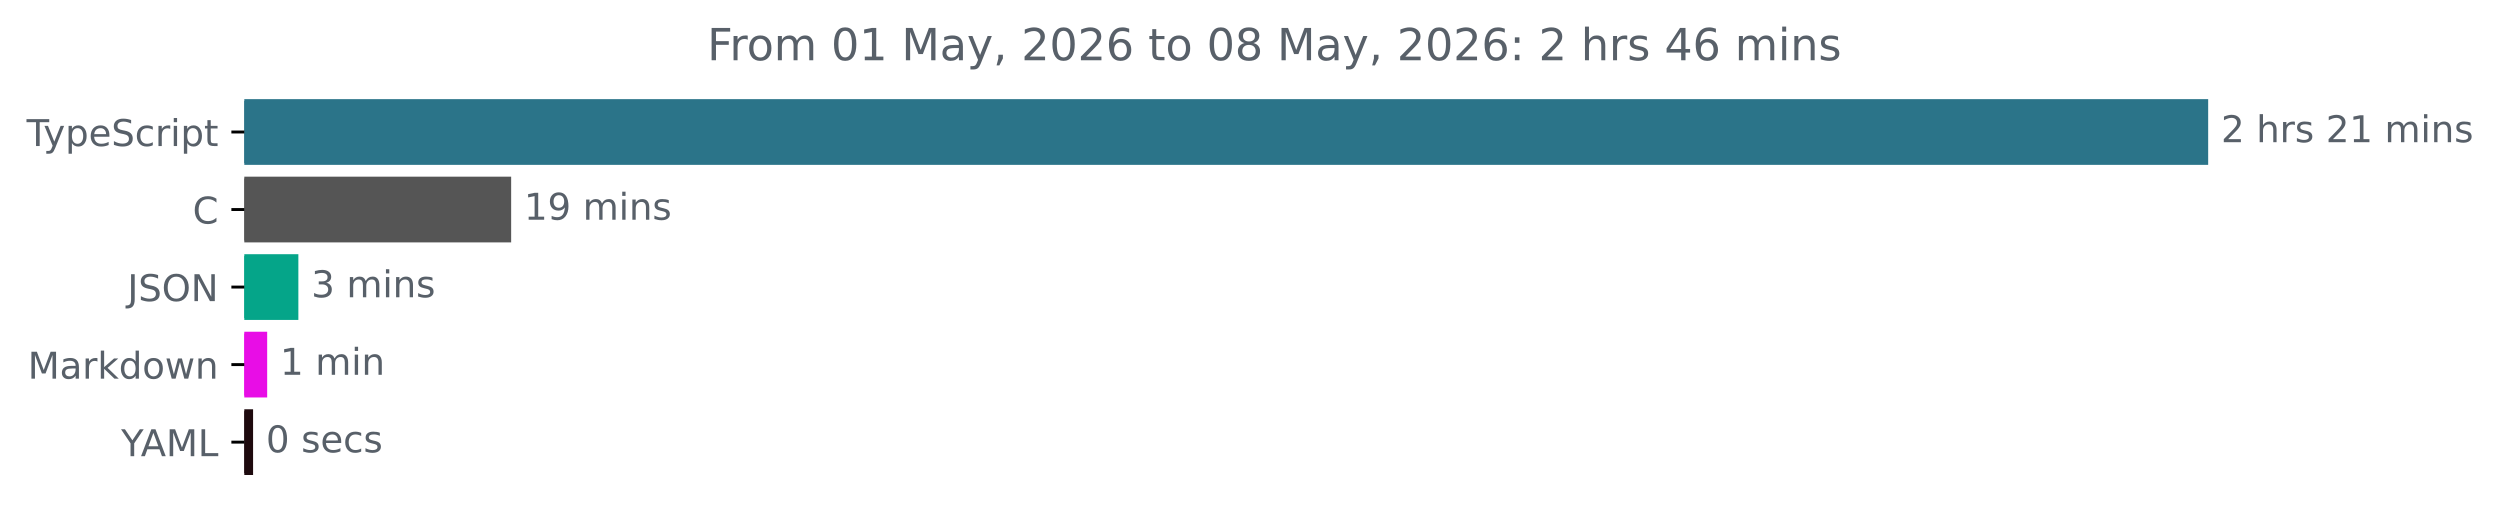
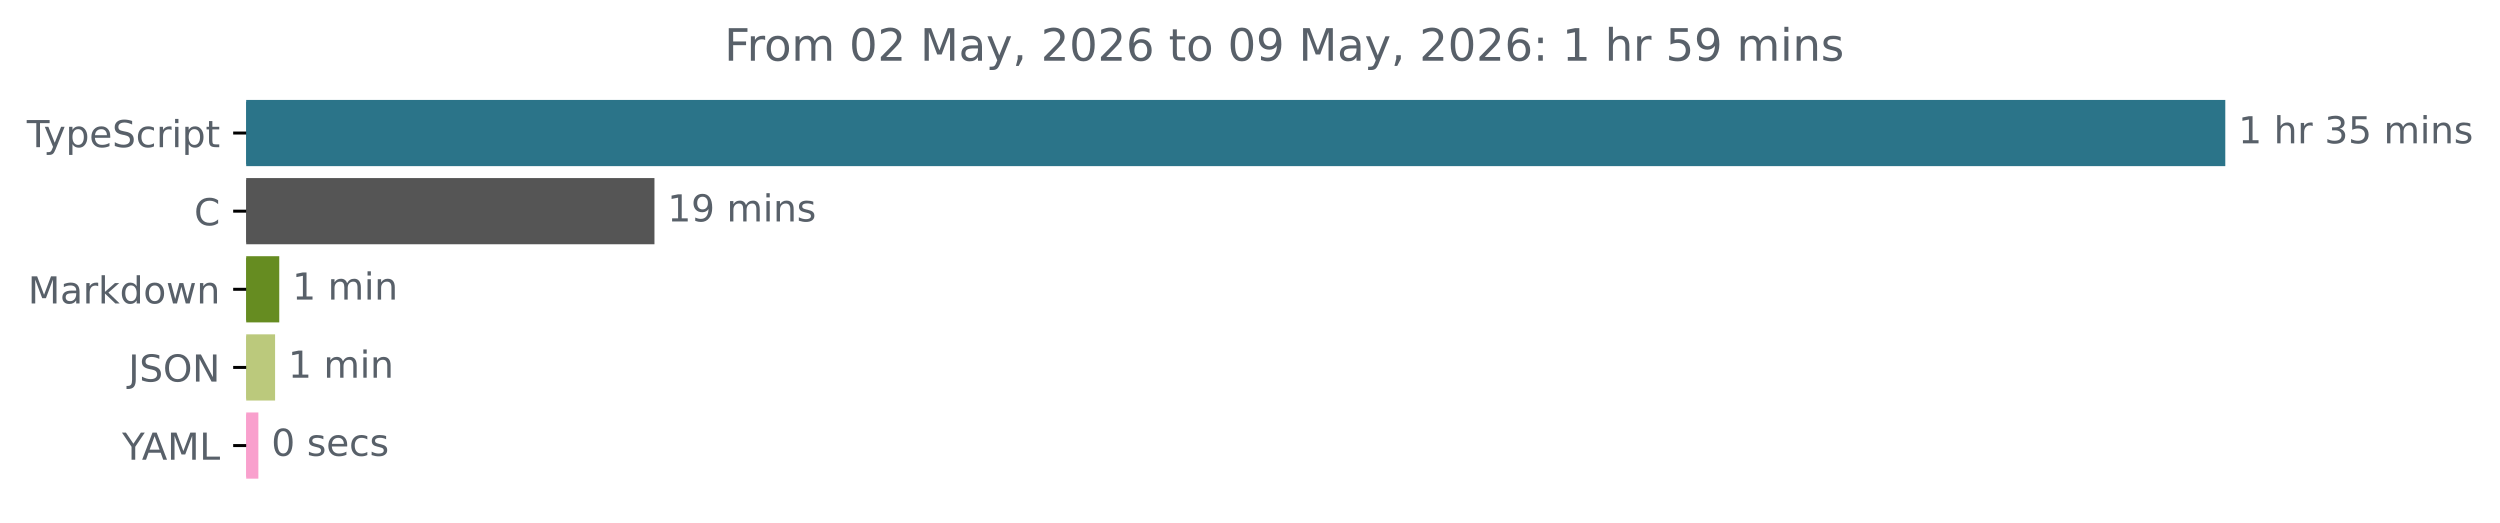
- <svg xmlns="http://www.w3.org/2000/svg" xmlns:xlink="http://www.w3.org/1999/xlink" width="677.144pt" height="140.398pt" viewBox="0 0 677.144 140.398" version="1.1">
+ <svg xmlns="http://www.w3.org/2000/svg" xmlns:xlink="http://www.w3.org/1999/xlink" width="671.935pt" height="140.398pt" viewBox="0 0 671.935 140.398" version="1.1">
  <defs>
    <style type="text/css">*{stroke-linejoin: round; stroke-linecap: butt}</style>
  </defs>
  <g id="figure_1">
    <g id="patch_1">
-       <path d="M -0 140.398  L 677.144 140.398  L 677.144 0  L -0 0  L -0 140.398  z " style="fill: none" />
+       <path d="M -0 140.398  L 671.935 140.398  L 671.935 0  L -0 0  L -0 140.398  z " style="fill: none" />
    </g>
    <g id="axes_1">
      <g id="patch_2">
-         <path d="M 66.17 27.358  L 597.599 27.358  L 597.599 44.158  L 66.17 44.158  z " clip-path="url(#p42cb6d4fb9)" style="fill: #2b7489; stroke: #2b7489; stroke-linejoin: miter" />
+         <path d="M 66.17 27.358  L 597.599 27.358  L 597.599 44.158  L 66.17 44.158  z " clip-path="url(#p8b04d1dcab)" style="fill: #2b7489; stroke: #2b7489; stroke-linejoin: miter" />
      </g>
      <g id="patch_3">
-         <path d="M 66.17 48.358  L 137.949 48.358  L 137.949 65.158  L 66.17 65.158  z " clip-path="url(#p42cb6d4fb9)" style="fill: #555555; stroke: #555555; stroke-linejoin: miter" />
+         <path d="M 66.17 48.358  L 175.401 48.358  L 175.401 65.158  L 66.17 65.158  z " clip-path="url(#p8b04d1dcab)" style="fill: #555555; stroke: #555555; stroke-linejoin: miter" />
      </g>
      <g id="patch_4">
-         <path d="M 66.17 69.358  L 80.313 69.358  L 80.313 86.158  L 66.17 86.158  z " clip-path="url(#p42cb6d4fb9)" style="fill: #05a589; stroke: #05a589; stroke-linejoin: miter" />
+         <path d="M 66.17 69.358  L 74.557 69.358  L 74.557 86.158  L 66.17 86.158  z " clip-path="url(#p8b04d1dcab)" style="fill: #668c21; stroke: #668c21; stroke-linejoin: miter" />
      </g>
      <g id="patch_5">
-         <path d="M 66.17 90.358  L 71.865 90.358  L 71.865 107.158  L 66.17 107.158  z " clip-path="url(#p42cb6d4fb9)" style="fill: #e80de6; stroke: #e80de6; stroke-linejoin: miter" />
+         <path d="M 66.17 90.358  L 73.435 90.358  L 73.435 107.158  L 66.17 107.158  z " clip-path="url(#p8b04d1dcab)" style="fill: #bbc97c; stroke: #bbc97c; stroke-linejoin: miter" />
      </g>
      <g id="patch_6">
-         <path d="M 66.17 111.358  L 68.048 111.358  L 68.048 128.158  L 66.17 128.158  z " clip-path="url(#p42cb6d4fb9)" style="fill: #1e0a0e; stroke: #1e0a0e; stroke-linejoin: miter" />
+         <path d="M 66.17 111.358  L 68.944 111.358  L 68.944 128.158  L 66.17 128.158  z " clip-path="url(#p8b04d1dcab)" style="fill: #f9a0cd; stroke: #f9a0cd; stroke-linejoin: miter" />
      </g>
      <g id="matplotlib.axis_1" />
      <g id="matplotlib.axis_2">
        <g id="ytick_1">
          <g id="line2d_1">
            <defs>
-               <path id="m0801d2a7d1" d="M 0 0  L -3.5 0  " style="stroke: #000000; stroke-width: 0.8" />
+               <path id="m40611bf91d" d="M 0 0  L -3.5 0  " style="stroke: #000000; stroke-width: 0.8" />
            </defs>
            <g>
-               <use xlink:href="#m0801d2a7d1" x="66.17" y="35.758" style="stroke: #000000; stroke-width: 0.8" />
+               <use xlink:href="#m40611bf91d" x="66.17" y="35.758" style="stroke: #000000; stroke-width: 0.8" />
            </g>
          </g>
          <g id="text_1">
            <g style="fill: #586069" transform="translate(7.2 39.55734) scale(0.1 -0.1)">
              <defs>
                <path id="DejaVuSans-54" d="M -19 4666  L 3928 4666  L 3928 4134  L 2272 4134  L 2272 0  L 1638 0  L 1638 4134  L -19 4134  L -19 4666  z " transform="scale(0.015625)" />
                <path id="DejaVuSans-79" d="M 2059 -325  Q 1816 -950 1584 -1140  Q 1353 -1331 966 -1331  L 506 -1331  L 506 -850  L 844 -850  Q 1081 -850 1212 -737  Q 1344 -625 1503 -206  L 1606 56  L 191 3500  L 800 3500  L 1894 763  L 2988 3500  L 3597 3500  L 2059 -325  z " transform="scale(0.015625)" />
                <path id="DejaVuSans-70" d="M 1159 525  L 1159 -1331  L 581 -1331  L 581 3500  L 1159 3500  L 1159 2969  Q 1341 3281 1617 3432  Q 1894 3584 2278 3584  Q 2916 3584 3314 3078  Q 3713 2572 3713 1747  Q 3713 922 3314 415  Q 2916 -91 2278 -91  Q 1894 -91 1617 61  Q 1341 213 1159 525  z M 3116 1747  Q 3116 2381 2855 2742  Q 2594 3103 2138 3103  Q 1681 3103 1420 2742  Q 1159 2381 1159 1747  Q 1159 1113 1420 752  Q 1681 391 2138 391  Q 2594 391 2855 752  Q 3116 1113 3116 1747  z " transform="scale(0.015625)" />
                <path id="DejaVuSans-65" d="M 3597 1894  L 3597 1613  L 953 1613  Q 991 1019 1311 708  Q 1631 397 2203 397  Q 2534 397 2845 478  Q 3156 559 3463 722  L 3463 178  Q 3153 47 2828 -22  Q 2503 -91 2169 -91  Q 1331 -91 842 396  Q 353 884 353 1716  Q 353 2575 817 3079  Q 1281 3584 2069 3584  Q 2775 3584 3186 3129  Q 3597 2675 3597 1894  z M 3022 2063  Q 3016 2534 2758 2815  Q 2500 3097 2075 3097  Q 1594 3097 1305 2825  Q 1016 2553 972 2059  L 3022 2063  z " transform="scale(0.015625)" />
                <path id="DejaVuSans-53" d="M 3425 4513  L 3425 3897  Q 3066 4069 2747 4153  Q 2428 4238 2131 4238  Q 1616 4238 1336 4038  Q 1056 3838 1056 3469  Q 1056 3159 1242 3001  Q 1428 2844 1947 2747  L 2328 2669  Q 3034 2534 3370 2195  Q 3706 1856 3706 1288  Q 3706 609 3251 259  Q 2797 -91 1919 -91  Q 1588 -91 1214 -16  Q 841 59 441 206  L 441 856  Q 825 641 1194 531  Q 1563 422 1919 422  Q 2459 422 2753 634  Q 3047 847 3047 1241  Q 3047 1584 2836 1778  Q 2625 1972 2144 2069  L 1759 2144  Q 1053 2284 737 2584  Q 422 2884 422 3419  Q 422 4038 858 4394  Q 1294 4750 2059 4750  Q 2388 4750 2728 4690  Q 3069 4631 3425 4513  z " transform="scale(0.015625)" />
                <path id="DejaVuSans-63" d="M 3122 3366  L 3122 2828  Q 2878 2963 2633 3030  Q 2388 3097 2138 3097  Q 1578 3097 1268 2742  Q 959 2388 959 1747  Q 959 1106 1268 751  Q 1578 397 2138 397  Q 2388 397 2633 464  Q 2878 531 3122 666  L 3122 134  Q 2881 22 2623 -34  Q 2366 -91 2075 -91  Q 1284 -91 818 406  Q 353 903 353 1747  Q 353 2603 823 3093  Q 1294 3584 2113 3584  Q 2378 3584 2631 3529  Q 2884 3475 3122 3366  z " transform="scale(0.015625)" />
                <path id="DejaVuSans-72" d="M 2631 2963  Q 2534 3019 2420 3045  Q 2306 3072 2169 3072  Q 1681 3072 1420 2755  Q 1159 2438 1159 1844  L 1159 0  L 581 0  L 581 3500  L 1159 3500  L 1159 2956  Q 1341 3275 1631 3429  Q 1922 3584 2338 3584  Q 2397 3584 2469 3576  Q 2541 3569 2628 3553  L 2631 2963  z " transform="scale(0.015625)" />
                <path id="DejaVuSans-69" d="M 603 3500  L 1178 3500  L 1178 0  L 603 0  L 603 3500  z M 603 4863  L 1178 4863  L 1178 4134  L 603 4134  L 603 4863  z " transform="scale(0.015625)" />
                <path id="DejaVuSans-74" d="M 1172 4494  L 1172 3500  L 2356 3500  L 2356 3053  L 1172 3053  L 1172 1153  Q 1172 725 1289 603  Q 1406 481 1766 481  L 2356 481  L 2356 0  L 1766 0  Q 1100 0 847 248  Q 594 497 594 1153  L 594 3053  L 172 3053  L 172 3500  L 594 3500  L 594 4494  L 1172 4494  z " transform="scale(0.015625)" />
              </defs>
              <use xlink:href="#DejaVuSans-54" />
              <use xlink:href="#DejaVuSans-79" x="45.459" />
              <use xlink:href="#DejaVuSans-70" x="104.639" />
              <use xlink:href="#DejaVuSans-65" x="168.115" />
              <use xlink:href="#DejaVuSans-53" x="229.639" />
              <use xlink:href="#DejaVuSans-63" x="293.115" />
              <use xlink:href="#DejaVuSans-72" x="348.096" />
              <use xlink:href="#DejaVuSans-69" x="389.209" />
              <use xlink:href="#DejaVuSans-70" x="416.992" />
              <use xlink:href="#DejaVuSans-74" x="480.469" />
            </g>
          </g>
        </g>
        <g id="ytick_2">
          <g id="line2d_2">
            <g>
-               <use xlink:href="#m0801d2a7d1" x="66.17" y="56.758" style="stroke: #000000; stroke-width: 0.8" />
+               <use xlink:href="#m40611bf91d" x="66.17" y="56.758" style="stroke: #000000; stroke-width: 0.8" />
            </g>
          </g>
          <g id="text_2">
            <g style="fill: #586069" transform="translate(52.1875 60.55734) scale(0.1 -0.1)">
              <defs>
                <path id="DejaVuSans-43" d="M 4122 4306  L 4122 3641  Q 3803 3938 3442 4084  Q 3081 4231 2675 4231  Q 1875 4231 1450 3742  Q 1025 3253 1025 2328  Q 1025 1406 1450 917  Q 1875 428 2675 428  Q 3081 428 3442 575  Q 3803 722 4122 1019  L 4122 359  Q 3791 134 3420 21  Q 3050 -91 2638 -91  Q 1578 -91 968 557  Q 359 1206 359 2328  Q 359 3453 968 4101  Q 1578 4750 2638 4750  Q 3056 4750 3426 4639  Q 3797 4528 4122 4306  z " transform="scale(0.015625)" />
              </defs>
              <use xlink:href="#DejaVuSans-43" />
            </g>
          </g>
        </g>
        <g id="ytick_3">
          <g id="line2d_3">
            <g>
-               <use xlink:href="#m0801d2a7d1" x="66.17" y="77.758" style="stroke: #000000; stroke-width: 0.8" />
+               <use xlink:href="#m40611bf91d" x="66.17" y="77.758" style="stroke: #000000; stroke-width: 0.8" />
            </g>
          </g>
          <g id="text_3">
-             <g style="fill: #586069" transform="translate(34.51875 81.55734) scale(0.1 -0.1)">
-               <defs>
-                 <path id="DejaVuSans-4a" d="M 628 4666  L 1259 4666  L 1259 325  Q 1259 -519 939 -900  Q 619 -1281 -91 -1281  L -331 -1281  L -331 -750  L -134 -750  Q 284 -750 456 -515  Q 628 -281 628 325  L 628 4666  z " transform="scale(0.015625)" />
-                 <path id="DejaVuSans-4f" d="M 2522 4238  Q 1834 4238 1429 3725  Q 1025 3213 1025 2328  Q 1025 1447 1429 934  Q 1834 422 2522 422  Q 3209 422 3611 934  Q 4013 1447 4013 2328  Q 4013 3213 3611 3725  Q 3209 4238 2522 4238  z M 2522 4750  Q 3503 4750 4090 4092  Q 4678 3434 4678 2328  Q 4678 1225 4090 567  Q 3503 -91 2522 -91  Q 1538 -91 948 565  Q 359 1222 359 2328  Q 359 3434 948 4092  Q 1538 4750 2522 4750  z " transform="scale(0.015625)" />
-                 <path id="DejaVuSans-4e" d="M 628 4666  L 1478 4666  L 3547 763  L 3547 4666  L 4159 4666  L 4159 0  L 3309 0  L 1241 3903  L 1241 0  L 628 0  L 628 4666  z " transform="scale(0.015625)" />
-               </defs>
-               <use xlink:href="#DejaVuSans-4a" />
-               <use xlink:href="#DejaVuSans-53" x="29.492" />
-               <use xlink:href="#DejaVuSans-4f" x="92.969" />
-               <use xlink:href="#DejaVuSans-4e" x="171.68" />
-             </g>
-           </g>
-         </g>
-         <g id="ytick_4">
-           <g id="line2d_4">
-             <g>
-               <use xlink:href="#m0801d2a7d1" x="66.17" y="98.758" style="stroke: #000000; stroke-width: 0.8" />
-             </g>
-           </g>
-           <g id="text_4">
-             <g style="fill: #586069" transform="translate(7.529688 102.5573) scale(0.1 -0.1)">
+             <g style="fill: #586069" transform="translate(7.529688 81.55734) scale(0.1 -0.1)">
              <defs>
                <path id="DejaVuSans-4d" d="M 628 4666  L 1569 4666  L 2759 1491  L 3956 4666  L 4897 4666  L 4897 0  L 4281 0  L 4281 4097  L 3078 897  L 2444 897  L 1241 4097  L 1241 0  L 628 0  L 628 4666  z " transform="scale(0.015625)" />
                <path id="DejaVuSans-61" d="M 2194 1759  Q 1497 1759 1228 1600  Q 959 1441 959 1056  Q 959 750 1161 570  Q 1363 391 1709 391  Q 2188 391 2477 730  Q 2766 1069 2766 1631  L 2766 1759  L 2194 1759  z M 3341 1997  L 3341 0  L 2766 0  L 2766 531  Q 2569 213 2275 61  Q 1981 -91 1556 -91  Q 1019 -91 701 211  Q 384 513 384 1019  Q 384 1609 779 1909  Q 1175 2209 1959 2209  L 2766 2209  L 2766 2266  Q 2766 2663 2505 2880  Q 2244 3097 1772 3097  Q 1472 3097 1187 3025  Q 903 2953 641 2809  L 641 3341  Q 956 3463 1253 3523  Q 1550 3584 1831 3584  Q 2591 3584 2966 3190  Q 3341 2797 3341 1997  z " transform="scale(0.015625)" />
                <path id="DejaVuSans-6b" d="M 581 4863  L 1159 4863  L 1159 1991  L 2875 3500  L 3609 3500  L 1753 1863  L 3688 0  L 2938 0  L 1159 1709  L 1159 0  L 581 0  L 581 4863  z " transform="scale(0.015625)" />
                <path id="DejaVuSans-64" d="M 2906 2969  L 2906 4863  L 3481 4863  L 3481 0  L 2906 0  L 2906 525  Q 2725 213 2448 61  Q 2172 -91 1784 -91  Q 1150 -91 751 415  Q 353 922 353 1747  Q 353 2572 751 3078  Q 1150 3584 1784 3584  Q 2172 3584 2448 3432  Q 2725 3281 2906 2969  z M 947 1747  Q 947 1113 1208 752  Q 1469 391 1925 391  Q 2381 391 2643 752  Q 2906 1113 2906 1747  Q 2906 2381 2643 2742  Q 2381 3103 1925 3103  Q 1469 3103 1208 2742  Q 947 2381 947 1747  z " transform="scale(0.015625)" />
                <path id="DejaVuSans-6f" d="M 1959 3097  Q 1497 3097 1228 2736  Q 959 2375 959 1747  Q 959 1119 1226 758  Q 1494 397 1959 397  Q 2419 397 2687 759  Q 2956 1122 2956 1747  Q 2956 2369 2687 2733  Q 2419 3097 1959 3097  z M 1959 3584  Q 2709 3584 3137 3096  Q 3566 2609 3566 1747  Q 3566 888 3137 398  Q 2709 -91 1959 -91  Q 1206 -91 779 398  Q 353 888 353 1747  Q 353 2609 779 3096  Q 1206 3584 1959 3584  z " transform="scale(0.015625)" />
                <path id="DejaVuSans-77" d="M 269 3500  L 844 3500  L 1563 769  L 2278 3500  L 2956 3500  L 3675 769  L 4391 3500  L 4966 3500  L 4050 0  L 3372 0  L 2619 2869  L 1863 0  L 1184 0  L 269 3500  z " transform="scale(0.015625)" />
                <path id="DejaVuSans-6e" d="M 3513 2113  L 3513 0  L 2938 0  L 2938 2094  Q 2938 2591 2744 2837  Q 2550 3084 2163 3084  Q 1697 3084 1428 2787  Q 1159 2491 1159 1978  L 1159 0  L 581 0  L 581 3500  L 1159 3500  L 1159 2956  Q 1366 3272 1645 3428  Q 1925 3584 2291 3584  Q 2894 3584 3203 3211  Q 3513 2838 3513 2113  z " transform="scale(0.015625)" />
              </defs>
              <use xlink:href="#DejaVuSans-4d" />
              <use xlink:href="#DejaVuSans-61" x="86.279" />
              <use xlink:href="#DejaVuSans-72" x="147.559" />
              <use xlink:href="#DejaVuSans-6b" x="188.672" />
              <use xlink:href="#DejaVuSans-64" x="246.582" />
              <use xlink:href="#DejaVuSans-6f" x="310.059" />
              <use xlink:href="#DejaVuSans-77" x="371.24" />
              <use xlink:href="#DejaVuSans-6e" x="453.027" />
            </g>
          </g>
        </g>
+         <g id="ytick_4">
+           <g id="line2d_4">
+             <g>
+               <use xlink:href="#m40611bf91d" x="66.17" y="98.758" style="stroke: #000000; stroke-width: 0.8" />
+             </g>
+           </g>
+           <g id="text_4">
+             <g style="fill: #586069" transform="translate(34.51875 102.5573) scale(0.1 -0.1)">
+               <defs>
+                 <path id="DejaVuSans-4a" d="M 628 4666  L 1259 4666  L 1259 325  Q 1259 -519 939 -900  Q 619 -1281 -91 -1281  L -331 -1281  L -331 -750  L -134 -750  Q 284 -750 456 -515  Q 628 -281 628 325  L 628 4666  z " transform="scale(0.015625)" />
+                 <path id="DejaVuSans-4f" d="M 2522 4238  Q 1834 4238 1429 3725  Q 1025 3213 1025 2328  Q 1025 1447 1429 934  Q 1834 422 2522 422  Q 3209 422 3611 934  Q 4013 1447 4013 2328  Q 4013 3213 3611 3725  Q 3209 4238 2522 4238  z M 2522 4750  Q 3503 4750 4090 4092  Q 4678 3434 4678 2328  Q 4678 1225 4090 567  Q 3503 -91 2522 -91  Q 1538 -91 948 565  Q 359 1222 359 2328  Q 359 3434 948 4092  Q 1538 4750 2522 4750  z " transform="scale(0.015625)" />
+                 <path id="DejaVuSans-4e" d="M 628 4666  L 1478 4666  L 3547 763  L 3547 4666  L 4159 4666  L 4159 0  L 3309 0  L 1241 3903  L 1241 0  L 628 0  L 628 4666  z " transform="scale(0.015625)" />
+               </defs>
+               <use xlink:href="#DejaVuSans-4a" />
+               <use xlink:href="#DejaVuSans-53" x="29.492" />
+               <use xlink:href="#DejaVuSans-4f" x="92.969" />
+               <use xlink:href="#DejaVuSans-4e" x="171.68" />
+             </g>
+           </g>
+         </g>
        <g id="ytick_5">
          <g id="line2d_5">
            <g>
-               <use xlink:href="#m0801d2a7d1" x="66.17" y="119.758" style="stroke: #000000; stroke-width: 0.8" />
+               <use xlink:href="#m40611bf91d" x="66.17" y="119.758" style="stroke: #000000; stroke-width: 0.8" />
            </g>
          </g>
          <g id="text_5">
            <g style="fill: #586069" transform="translate(32.79688 123.5573) scale(0.1 -0.1)">
              <defs>
                <path id="DejaVuSans-59" d="M -13 4666  L 666 4666  L 1959 2747  L 3244 4666  L 3922 4666  L 2272 2222  L 2272 0  L 1638 0  L 1638 2222  L -13 4666  z " transform="scale(0.015625)" />
                <path id="DejaVuSans-41" d="M 2188 4044  L 1331 1722  L 3047 1722  L 2188 4044  z M 1831 4666  L 2547 4666  L 4325 0  L 3669 0  L 3244 1197  L 1141 1197  L 716 0  L 50 0  L 1831 4666  z " transform="scale(0.015625)" />
                <path id="DejaVuSans-4c" d="M 628 4666  L 1259 4666  L 1259 531  L 3531 531  L 3531 0  L 628 0  L 628 4666  z " transform="scale(0.015625)" />
              </defs>
              <use xlink:href="#DejaVuSans-59" />
              <use xlink:href="#DejaVuSans-41" x="53.334" />
              <use xlink:href="#DejaVuSans-4d" x="121.742" />
              <use xlink:href="#DejaVuSans-4c" x="208.021" />
            </g>
          </g>
        </g>
      </g>
      <g id="text_6">
        <g style="fill: #586069" transform="translate(601.5989 38.5175) scale(0.1 -0.1)">
          <defs>
-             <path id="DejaVuSans-32" d="M 1228 531  L 3431 531  L 3431 0  L 469 0  L 469 531  Q 828 903 1448 1529  Q 2069 2156 2228 2338  Q 2531 2678 2651 2914  Q 2772 3150 2772 3378  Q 2772 3750 2511 3984  Q 2250 4219 1831 4219  Q 1534 4219 1204 4116  Q 875 4013 500 3803  L 500 4441  Q 881 4594 1212 4672  Q 1544 4750 1819 4750  Q 2544 4750 2975 4387  Q 3406 4025 3406 3419  Q 3406 3131 3298 2873  Q 3191 2616 2906 2266  Q 2828 2175 2409 1742  Q 1991 1309 1228 531  z " transform="scale(0.015625)" />
+             <path id="DejaVuSans-31" d="M 794 531  L 1825 531  L 1825 4091  L 703 3866  L 703 4441  L 1819 4666  L 2450 4666  L 2450 531  L 3481 531  L 3481 0  L 794 0  L 794 531  z " transform="scale(0.015625)" />
            <path id="DejaVuSans-20" transform="scale(0.015625)" />
            <path id="DejaVuSans-68" d="M 3513 2113  L 3513 0  L 2938 0  L 2938 2094  Q 2938 2591 2744 2837  Q 2550 3084 2163 3084  Q 1697 3084 1428 2787  Q 1159 2491 1159 1978  L 1159 0  L 581 0  L 581 4863  L 1159 4863  L 1159 2956  Q 1366 3272 1645 3428  Q 1925 3584 2291 3584  Q 2894 3584 3203 3211  Q 3513 2838 3513 2113  z " transform="scale(0.015625)" />
+             <path id="DejaVuSans-33" d="M 2597 2516  Q 3050 2419 3304 2112  Q 3559 1806 3559 1356  Q 3559 666 3084 287  Q 2609 -91 1734 -91  Q 1441 -91 1130 -33  Q 819 25 488 141  L 488 750  Q 750 597 1062 519  Q 1375 441 1716 441  Q 2309 441 2620 675  Q 2931 909 2931 1356  Q 2931 1769 2642 2001  Q 2353 2234 1838 2234  L 1294 2234  L 1294 2753  L 1863 2753  Q 2328 2753 2575 2939  Q 2822 3125 2822 3475  Q 2822 3834 2567 4026  Q 2313 4219 1838 4219  Q 1578 4219 1281 4162  Q 984 4106 628 3988  L 628 4550  Q 988 4650 1302 4700  Q 1616 4750 1894 4750  Q 2613 4750 3031 4423  Q 3450 4097 3450 3541  Q 3450 3153 3228 2886  Q 3006 2619 2597 2516  z " transform="scale(0.015625)" />
+             <path id="DejaVuSans-35" d="M 691 4666  L 3169 4666  L 3169 4134  L 1269 4134  L 1269 2991  Q 1406 3038 1543 3061  Q 1681 3084 1819 3084  Q 2600 3084 3056 2656  Q 3513 2228 3513 1497  Q 3513 744 3044 326  Q 2575 -91 1722 -91  Q 1428 -91 1123 -41  Q 819 9 494 109  L 494 744  Q 775 591 1075 516  Q 1375 441 1709 441  Q 2250 441 2565 725  Q 2881 1009 2881 1497  Q 2881 1984 2565 2268  Q 2250 2553 1709 2553  Q 1456 2553 1204 2497  Q 953 2441 691 2322  L 691 4666  z " transform="scale(0.015625)" />
+             <path id="DejaVuSans-6d" d="M 3328 2828  Q 3544 3216 3844 3400  Q 4144 3584 4550 3584  Q 5097 3584 5394 3201  Q 5691 2819 5691 2113  L 5691 0  L 5113 0  L 5113 2094  Q 5113 2597 4934 2840  Q 4756 3084 4391 3084  Q 3944 3084 3684 2787  Q 3425 2491 3425 1978  L 3425 0  L 2847 0  L 2847 2094  Q 2847 2600 2669 2842  Q 2491 3084 2119 3084  Q 1678 3084 1418 2786  Q 1159 2488 1159 1978  L 1159 0  L 581 0  L 581 3500  L 1159 3500  L 1159 2956  Q 1356 3278 1631 3431  Q 1906 3584 2284 3584  Q 2666 3584 2933 3390  Q 3200 3197 3328 2828  z " transform="scale(0.015625)" />
            <path id="DejaVuSans-73" d="M 2834 3397  L 2834 2853  Q 2591 2978 2328 3040  Q 2066 3103 1784 3103  Q 1356 3103 1142 2972  Q 928 2841 928 2578  Q 928 2378 1081 2264  Q 1234 2150 1697 2047  L 1894 2003  Q 2506 1872 2764 1633  Q 3022 1394 3022 966  Q 3022 478 2636 193  Q 2250 -91 1575 -91  Q 1294 -91 989 -36  Q 684 19 347 128  L 347 722  Q 666 556 975 473  Q 1284 391 1588 391  Q 1994 391 2212 530  Q 2431 669 2431 922  Q 2431 1156 2273 1281  Q 2116 1406 1581 1522  L 1381 1569  Q 847 1681 609 1914  Q 372 2147 372 2553  Q 372 3047 722 3315  Q 1072 3584 1716 3584  Q 2034 3584 2315 3537  Q 2597 3491 2834 3397  z " transform="scale(0.015625)" />
-             <path id="DejaVuSans-31" d="M 794 531  L 1825 531  L 1825 4091  L 703 3866  L 703 4441  L 1819 4666  L 2450 4666  L 2450 531  L 3481 531  L 3481 0  L 794 0  L 794 531  z " transform="scale(0.015625)" />
-             <path id="DejaVuSans-6d" d="M 3328 2828  Q 3544 3216 3844 3400  Q 4144 3584 4550 3584  Q 5097 3584 5394 3201  Q 5691 2819 5691 2113  L 5691 0  L 5113 0  L 5113 2094  Q 5113 2597 4934 2840  Q 4756 3084 4391 3084  Q 3944 3084 3684 2787  Q 3425 2491 3425 1978  L 3425 0  L 2847 0  L 2847 2094  Q 2847 2600 2669 2842  Q 2491 3084 2119 3084  Q 1678 3084 1418 2786  Q 1159 2488 1159 1978  L 1159 0  L 581 0  L 581 3500  L 1159 3500  L 1159 2956  Q 1356 3278 1631 3431  Q 1906 3584 2284 3584  Q 2666 3584 2933 3390  Q 3200 3197 3328 2828  z " transform="scale(0.015625)" />
-           </defs>
-           <use xlink:href="#DejaVuSans-32" />
+           </defs>
+           <use xlink:href="#DejaVuSans-31" />
          <use xlink:href="#DejaVuSans-20" x="63.623" />
          <use xlink:href="#DejaVuSans-68" x="95.41" />
          <use xlink:href="#DejaVuSans-72" x="158.789" />
-           <use xlink:href="#DejaVuSans-73" x="199.902" />
-           <use xlink:href="#DejaVuSans-20" x="252.002" />
-           <use xlink:href="#DejaVuSans-32" x="283.789" />
-           <use xlink:href="#DejaVuSans-31" x="347.412" />
-           <use xlink:href="#DejaVuSans-20" x="411.035" />
-           <use xlink:href="#DejaVuSans-6d" x="442.822" />
-           <use xlink:href="#DejaVuSans-69" x="540.234" />
-           <use xlink:href="#DejaVuSans-6e" x="568.018" />
-           <use xlink:href="#DejaVuSans-73" x="631.396" />
+           <use xlink:href="#DejaVuSans-20" x="199.902" />
+           <use xlink:href="#DejaVuSans-33" x="231.689" />
+           <use xlink:href="#DejaVuSans-35" x="295.312" />
+           <use xlink:href="#DejaVuSans-20" x="358.936" />
+           <use xlink:href="#DejaVuSans-6d" x="390.723" />
+           <use xlink:href="#DejaVuSans-69" x="488.135" />
+           <use xlink:href="#DejaVuSans-6e" x="515.918" />
+           <use xlink:href="#DejaVuSans-73" x="579.297" />
        </g>
      </g>
      <g id="text_7">
-         <g style="fill: #586069" transform="translate(141.9495 59.5175) scale(0.1 -0.1)">
+         <g style="fill: #586069" transform="translate(179.4014 59.5175) scale(0.1 -0.1)">
          <defs>
            <path id="DejaVuSans-39" d="M 703 97  L 703 672  Q 941 559 1184 500  Q 1428 441 1663 441  Q 2288 441 2617 861  Q 2947 1281 2994 2138  Q 2813 1869 2534 1725  Q 2256 1581 1919 1581  Q 1219 1581 811 2004  Q 403 2428 403 3163  Q 403 3881 828 4315  Q 1253 4750 1959 4750  Q 2769 4750 3195 4129  Q 3622 3509 3622 2328  Q 3622 1225 3098 567  Q 2575 -91 1691 -91  Q 1453 -91 1209 -44  Q 966 3 703 97  z M 1959 2075  Q 2384 2075 2632 2365  Q 2881 2656 2881 3163  Q 2881 3666 2632 3958  Q 2384 4250 1959 4250  Q 1534 4250 1286 3958  Q 1038 3666 1038 3163  Q 1038 2656 1286 2365  Q 1534 2075 1959 2075  z " transform="scale(0.015625)" />
          </defs>
          <use xlink:href="#DejaVuSans-31" />
          <use xlink:href="#DejaVuSans-39" x="63.623" />
          <use xlink:href="#DejaVuSans-20" x="127.246" />
          <use xlink:href="#DejaVuSans-6d" x="159.033" />
          <use xlink:href="#DejaVuSans-69" x="256.445" />
          <use xlink:href="#DejaVuSans-6e" x="284.229" />
          <use xlink:href="#DejaVuSans-73" x="347.607" />
        </g>
      </g>
      <g id="text_8">
-         <g style="fill: #586069" transform="translate(84.31337 80.5175) scale(0.1 -0.1)">
-           <defs>
-             <path id="DejaVuSans-33" d="M 2597 2516  Q 3050 2419 3304 2112  Q 3559 1806 3559 1356  Q 3559 666 3084 287  Q 2609 -91 1734 -91  Q 1441 -91 1130 -33  Q 819 25 488 141  L 488 750  Q 750 597 1062 519  Q 1375 441 1716 441  Q 2309 441 2620 675  Q 2931 909 2931 1356  Q 2931 1769 2642 2001  Q 2353 2234 1838 2234  L 1294 2234  L 1294 2753  L 1863 2753  Q 2328 2753 2575 2939  Q 2822 3125 2822 3475  Q 2822 3834 2567 4026  Q 2313 4219 1838 4219  Q 1578 4219 1281 4162  Q 984 4106 628 3988  L 628 4550  Q 988 4650 1302 4700  Q 1616 4750 1894 4750  Q 2613 4750 3031 4423  Q 3450 4097 3450 3541  Q 3450 3153 3228 2886  Q 3006 2619 2597 2516  z " transform="scale(0.015625)" />
-           </defs>
-           <use xlink:href="#DejaVuSans-33" />
+         <g style="fill: #586069" transform="translate(78.55747 80.5175) scale(0.1 -0.1)">
+           <use xlink:href="#DejaVuSans-31" />
          <use xlink:href="#DejaVuSans-20" x="63.623" />
          <use xlink:href="#DejaVuSans-6d" x="95.41" />
          <use xlink:href="#DejaVuSans-69" x="192.822" />
          <use xlink:href="#DejaVuSans-6e" x="220.605" />
-           <use xlink:href="#DejaVuSans-73" x="283.984" />
        </g>
      </g>
      <g id="text_9">
-         <g style="fill: #586069" transform="translate(75.86508 101.5175) scale(0.1 -0.1)">
+         <g style="fill: #586069" transform="translate(77.43478 101.5175) scale(0.1 -0.1)">
          <use xlink:href="#DejaVuSans-31" />
          <use xlink:href="#DejaVuSans-20" x="63.623" />
          <use xlink:href="#DejaVuSans-6d" x="95.41" />
          <use xlink:href="#DejaVuSans-69" x="192.822" />
          <use xlink:href="#DejaVuSans-6e" x="220.605" />
        </g>
      </g>
      <g id="text_10">
-         <g style="fill: #586069" transform="translate(72.04771 122.5175) scale(0.1 -0.1)">
+         <g style="fill: #586069" transform="translate(72.94402 122.5175) scale(0.1 -0.1)">
          <defs>
            <path id="DejaVuSans-30" d="M 2034 4250  Q 1547 4250 1301 3770  Q 1056 3291 1056 2328  Q 1056 1369 1301 889  Q 1547 409 2034 409  Q 2525 409 2770 889  Q 3016 1369 3016 2328  Q 3016 3291 2770 3770  Q 2525 4250 2034 4250  z M 2034 4750  Q 2819 4750 3233 4129  Q 3647 3509 3647 2328  Q 3647 1150 3233 529  Q 2819 -91 2034 -91  Q 1250 -91 836 529  Q 422 1150 422 2328  Q 422 3509 836 4129  Q 1250 4750 2034 4750  z " transform="scale(0.015625)" />
          </defs>
          <use xlink:href="#DejaVuSans-30" />
          <use xlink:href="#DejaVuSans-20" x="63.623" />
          <use xlink:href="#DejaVuSans-73" x="95.41" />
          <use xlink:href="#DejaVuSans-65" x="147.51" />
          <use xlink:href="#DejaVuSans-63" x="209.033" />
          <use xlink:href="#DejaVuSans-73" x="264.014" />
        </g>
      </g>
      <g id="text_11">
-         <g style="fill: #586069" transform="translate(191.5666 16.31812) scale(0.12 -0.12)">
+         <g style="fill: #586069" transform="translate(194.6922 16.31812) scale(0.12 -0.12)">
          <defs>
            <path id="DejaVuSans-46" d="M 628 4666  L 3309 4666  L 3309 4134  L 1259 4134  L 1259 2759  L 3109 2759  L 3109 2228  L 1259 2228  L 1259 0  L 628 0  L 628 4666  z " transform="scale(0.015625)" />
+             <path id="DejaVuSans-32" d="M 1228 531  L 3431 531  L 3431 0  L 469 0  L 469 531  Q 828 903 1448 1529  Q 2069 2156 2228 2338  Q 2531 2678 2651 2914  Q 2772 3150 2772 3378  Q 2772 3750 2511 3984  Q 2250 4219 1831 4219  Q 1534 4219 1204 4116  Q 875 4013 500 3803  L 500 4441  Q 881 4594 1212 4672  Q 1544 4750 1819 4750  Q 2544 4750 2975 4387  Q 3406 4025 3406 3419  Q 3406 3131 3298 2873  Q 3191 2616 2906 2266  Q 2828 2175 2409 1742  Q 1991 1309 1228 531  z " transform="scale(0.015625)" />
            <path id="DejaVuSans-2c" d="M 750 794  L 1409 794  L 1409 256  L 897 -744  L 494 -744  L 750 256  L 750 794  z " transform="scale(0.015625)" />
            <path id="DejaVuSans-36" d="M 2113 2584  Q 1688 2584 1439 2293  Q 1191 2003 1191 1497  Q 1191 994 1439 701  Q 1688 409 2113 409  Q 2538 409 2786 701  Q 3034 994 3034 1497  Q 3034 2003 2786 2293  Q 2538 2584 2113 2584  z M 3366 4563  L 3366 3988  Q 3128 4100 2886 4159  Q 2644 4219 2406 4219  Q 1781 4219 1451 3797  Q 1122 3375 1075 2522  Q 1259 2794 1537 2939  Q 1816 3084 2150 3084  Q 2853 3084 3261 2657  Q 3669 2231 3669 1497  Q 3669 778 3244 343  Q 2819 -91 2113 -91  Q 1303 -91 875 529  Q 447 1150 447 2328  Q 447 3434 972 4092  Q 1497 4750 2381 4750  Q 2619 4750 2861 4703  Q 3103 4656 3366 4563  z " transform="scale(0.015625)" />
-             <path id="DejaVuSans-38" d="M 2034 2216  Q 1584 2216 1326 1975  Q 1069 1734 1069 1313  Q 1069 891 1326 650  Q 1584 409 2034 409  Q 2484 409 2743 651  Q 3003 894 3003 1313  Q 3003 1734 2745 1975  Q 2488 2216 2034 2216  z M 1403 2484  Q 997 2584 770 2862  Q 544 3141 544 3541  Q 544 4100 942 4425  Q 1341 4750 2034 4750  Q 2731 4750 3128 4425  Q 3525 4100 3525 3541  Q 3525 3141 3298 2862  Q 3072 2584 2669 2484  Q 3125 2378 3379 2068  Q 3634 1759 3634 1313  Q 3634 634 3220 271  Q 2806 -91 2034 -91  Q 1263 -91 848 271  Q 434 634 434 1313  Q 434 1759 690 2068  Q 947 2378 1403 2484  z M 1172 3481  Q 1172 3119 1398 2916  Q 1625 2713 2034 2713  Q 2441 2713 2670 2916  Q 2900 3119 2900 3481  Q 2900 3844 2670 4047  Q 2441 4250 2034 4250  Q 1625 4250 1398 4047  Q 1172 3844 1172 3481  z " transform="scale(0.015625)" />
            <path id="DejaVuSans-3a" d="M 750 794  L 1409 794  L 1409 0  L 750 0  L 750 794  z M 750 3309  L 1409 3309  L 1409 2516  L 750 2516  L 750 3309  z " transform="scale(0.015625)" />
-             <path id="DejaVuSans-34" d="M 2419 4116  L 825 1625  L 2419 1625  L 2419 4116  z M 2253 4666  L 3047 4666  L 3047 1625  L 3713 1625  L 3713 1100  L 3047 1100  L 3047 0  L 2419 0  L 2419 1100  L 313 1100  L 313 1709  L 2253 4666  z " transform="scale(0.015625)" />
          </defs>
          <use xlink:href="#DejaVuSans-46" />
          <use xlink:href="#DejaVuSans-72" x="50.27" />
          <use xlink:href="#DejaVuSans-6f" x="89.133" />
          <use xlink:href="#DejaVuSans-6d" x="150.314" />
          <use xlink:href="#DejaVuSans-20" x="247.727" />
          <use xlink:href="#DejaVuSans-30" x="279.514" />
-           <use xlink:href="#DejaVuSans-31" x="343.137" />
+           <use xlink:href="#DejaVuSans-32" x="343.137" />
          <use xlink:href="#DejaVuSans-20" x="406.76" />
          <use xlink:href="#DejaVuSans-4d" x="438.547" />
          <use xlink:href="#DejaVuSans-61" x="524.826" />
          <use xlink:href="#DejaVuSans-79" x="586.105" />
          <use xlink:href="#DejaVuSans-2c" x="645.285" />
          <use xlink:href="#DejaVuSans-20" x="677.072" />
          <use xlink:href="#DejaVuSans-32" x="708.859" />
          <use xlink:href="#DejaVuSans-30" x="772.482" />
          <use xlink:href="#DejaVuSans-32" x="836.105" />
          <use xlink:href="#DejaVuSans-36" x="899.729" />
          <use xlink:href="#DejaVuSans-20" x="963.352" />
          <use xlink:href="#DejaVuSans-74" x="995.139" />
          <use xlink:href="#DejaVuSans-6f" x="1034.348" />
          <use xlink:href="#DejaVuSans-20" x="1095.529" />
          <use xlink:href="#DejaVuSans-30" x="1127.316" />
-           <use xlink:href="#DejaVuSans-38" x="1190.939" />
+           <use xlink:href="#DejaVuSans-39" x="1190.939" />
          <use xlink:href="#DejaVuSans-20" x="1254.562" />
          <use xlink:href="#DejaVuSans-4d" x="1286.35" />
          <use xlink:href="#DejaVuSans-61" x="1372.629" />
          <use xlink:href="#DejaVuSans-79" x="1433.908" />
          <use xlink:href="#DejaVuSans-2c" x="1493.088" />
          <use xlink:href="#DejaVuSans-20" x="1524.875" />
          <use xlink:href="#DejaVuSans-32" x="1556.662" />
          <use xlink:href="#DejaVuSans-30" x="1620.285" />
          <use xlink:href="#DejaVuSans-32" x="1683.908" />
          <use xlink:href="#DejaVuSans-36" x="1747.531" />
          <use xlink:href="#DejaVuSans-3a" x="1811.154" />
          <use xlink:href="#DejaVuSans-20" x="1844.846" />
-           <use xlink:href="#DejaVuSans-32" x="1876.633" />
+           <use xlink:href="#DejaVuSans-31" x="1876.633" />
          <use xlink:href="#DejaVuSans-20" x="1940.256" />
          <use xlink:href="#DejaVuSans-68" x="1972.043" />
          <use xlink:href="#DejaVuSans-72" x="2035.422" />
-           <use xlink:href="#DejaVuSans-73" x="2076.535" />
-           <use xlink:href="#DejaVuSans-20" x="2128.635" />
-           <use xlink:href="#DejaVuSans-34" x="2160.422" />
-           <use xlink:href="#DejaVuSans-36" x="2224.045" />
-           <use xlink:href="#DejaVuSans-20" x="2287.668" />
-           <use xlink:href="#DejaVuSans-6d" x="2319.455" />
-           <use xlink:href="#DejaVuSans-69" x="2416.867" />
-           <use xlink:href="#DejaVuSans-6e" x="2444.65" />
-           <use xlink:href="#DejaVuSans-73" x="2508.029" />
+           <use xlink:href="#DejaVuSans-20" x="2076.535" />
+           <use xlink:href="#DejaVuSans-35" x="2108.322" />
+           <use xlink:href="#DejaVuSans-39" x="2171.945" />
+           <use xlink:href="#DejaVuSans-20" x="2235.568" />
+           <use xlink:href="#DejaVuSans-6d" x="2267.355" />
+           <use xlink:href="#DejaVuSans-69" x="2364.768" />
+           <use xlink:href="#DejaVuSans-6e" x="2392.551" />
+           <use xlink:href="#DejaVuSans-73" x="2455.93" />
        </g>
      </g>
    </g>
  </g>
  <defs>
-     <clipPath id="p42cb6d4fb9">
+     <clipPath id="p8b04d1dcab">
      <rect x="66.17" y="22.318" width="558" height="110.88" />
    </clipPath>
  </defs>
</svg>
